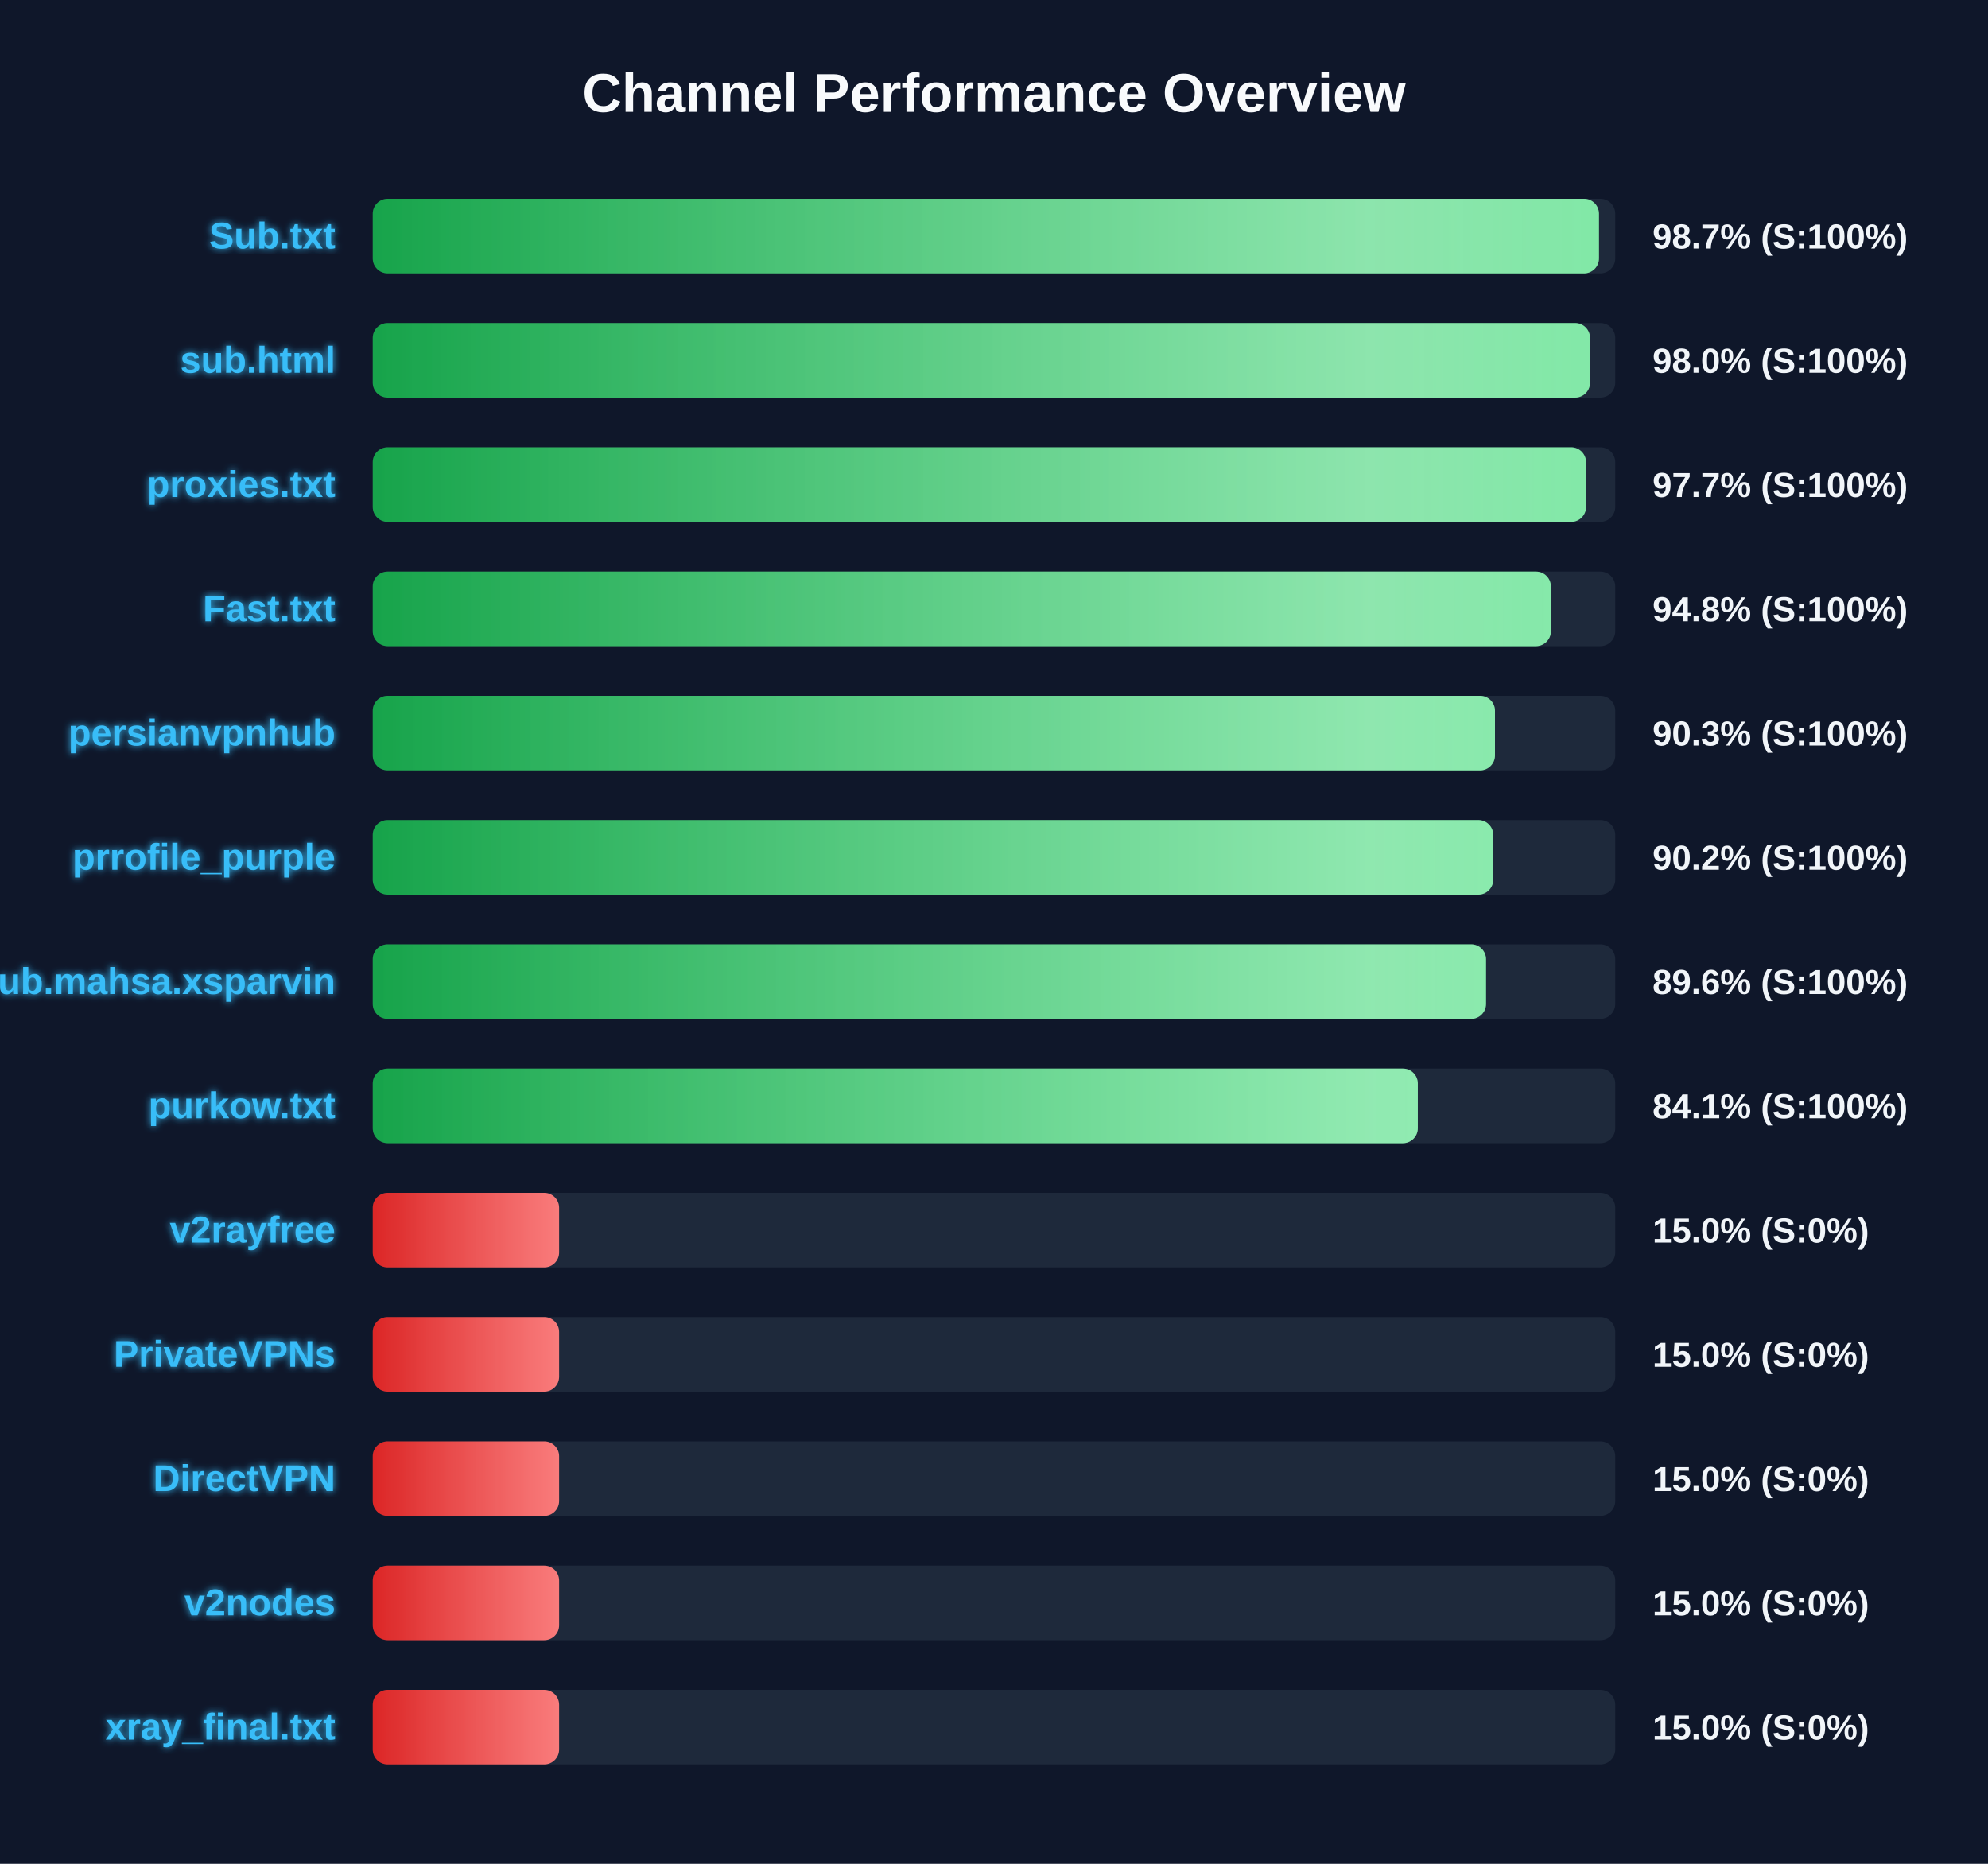
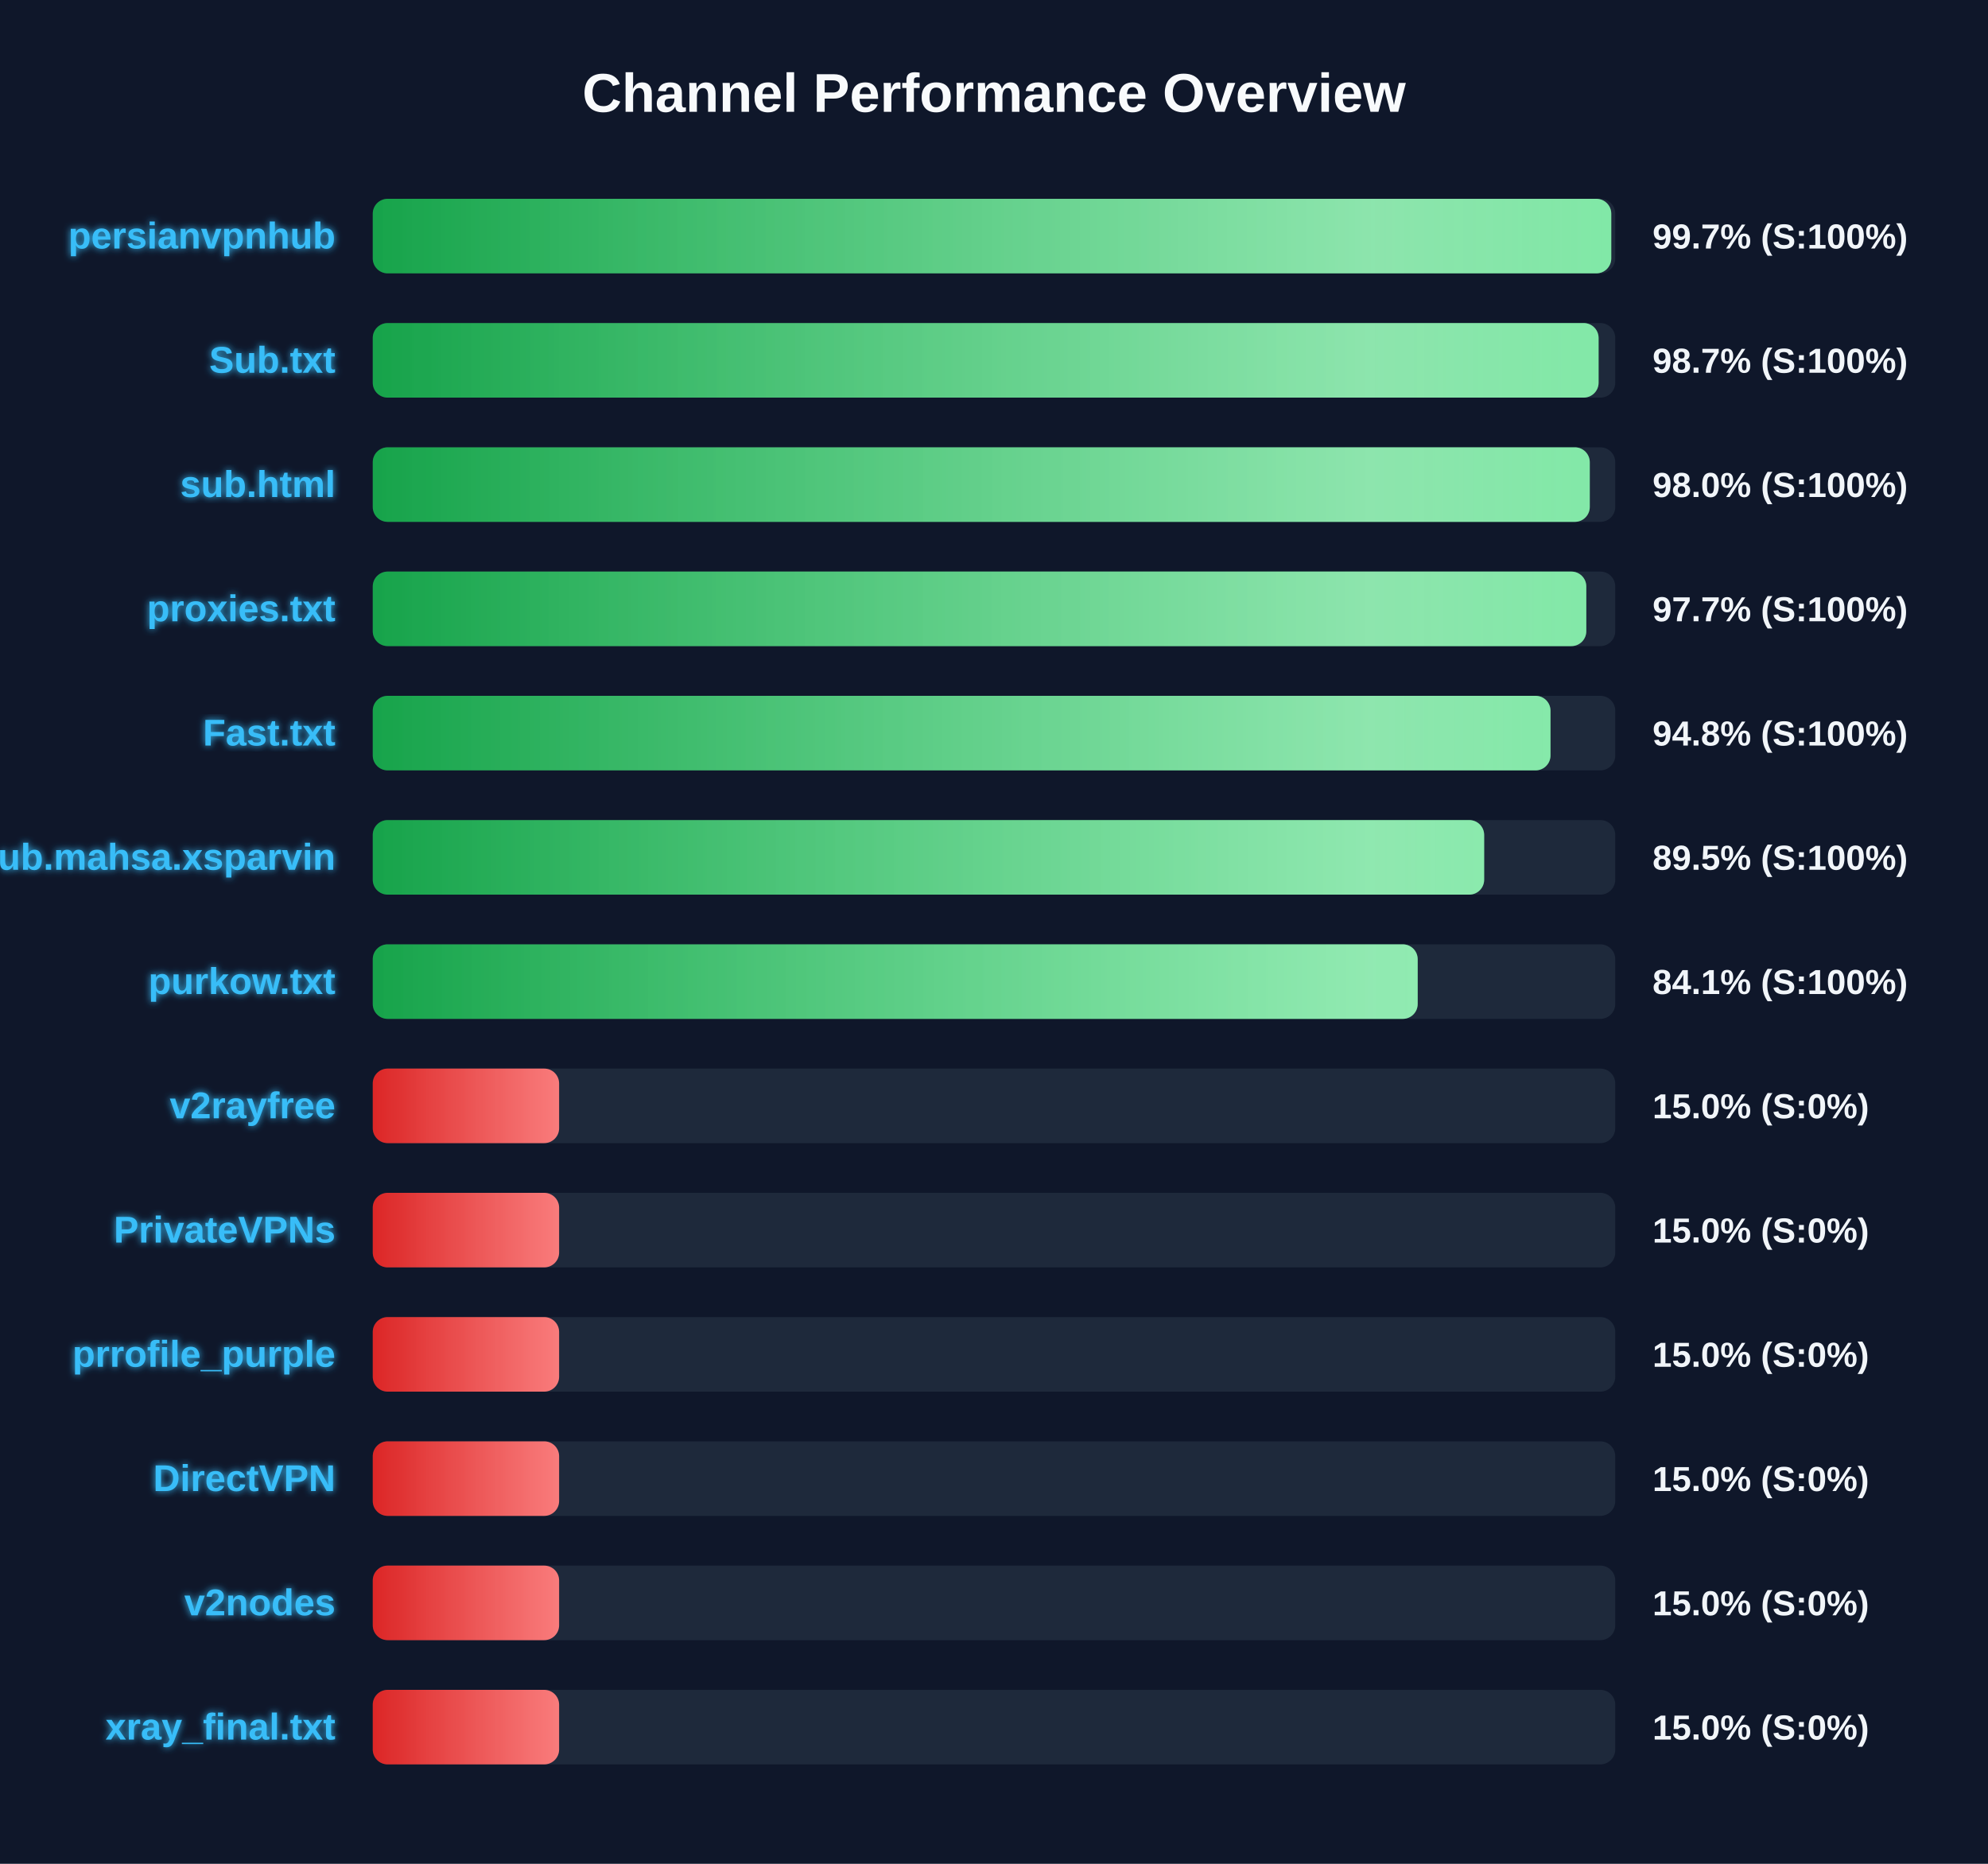
<svg xmlns="http://www.w3.org/2000/svg" width="800" height="750" version="1.1">
  <defs>
    <linearGradient id="grad-green" x1="0%" y1="0%" x2="100%" y2="0%">
      <stop offset="0%" stop-color="#16a34a" />
      <stop offset="100%" stop-color="#4ade80" />
    </linearGradient>
    <linearGradient id="grad-yellow" x1="0%" y1="0%" x2="100%" y2="0%">
      <stop offset="0%" stop-color="#ca8a04" />
      <stop offset="100%" stop-color="#fde047" />
    </linearGradient>
    <linearGradient id="grad-red" x1="0%" y1="0%" x2="100%" y2="0%">
      <stop offset="0%" stop-color="#dc2626" />
      <stop offset="100%" stop-color="#f87171" />
    </linearGradient>
    <linearGradient id="shimmer" x1="0%" y1="0%" x2="100%" y2="0%">
      <stop offset="0%" stop-color="rgba(255,255,255,0)" />
      <stop offset="50%" stop-color="rgba(255,255,255,0.4)" />
      <stop offset="100%" stop-color="rgba(255,255,255,0)" />
    </linearGradient>
    <filter id="glow" x="-20%" y="-20%" width="140%" height="140%">
      <feGaussianBlur stdDeviation="1.5" result="blur" />
      <feComposite in="SourceGraphic" in2="blur" operator="over" />
    </filter>
  </defs>
  <style>
        .bg-rect { fill: #0f172a; }
        .title { font: bold 22px 'Segoe UI', Arial, sans-serif; fill: #f8fafc; }
        .row { font: bold 15px 'Segoe UI', Arial, sans-serif; fill: #38bdf8; filter: url(#glow); }
        .score { font: bold 14px 'Segoe UI', Arial, sans-serif; fill: #f1f5f9; }
        @keyframes shimmer-anim {
            0% { transform: translateX(-100%); }
            100% { transform: translateX(200%); }
        }
        .shimmer-rect {
            animation: shimmer-anim 2.5s infinite linear;
        }
    </style>
  <rect width="100%" height="100%" class="bg-rect" />
  <text x="400" y="45" text-anchor="middle" class="title">Channel Performance Overview</text>
  <rect x="150" y="80" width="500" height="30" fill="#1e293b" rx="6" />
  <clipPath id="clip-0">
-     <rect x="150" y="80" width="493.45" height="30" rx="6" />
+     <rect x="150" y="80" width="498.4" height="30" rx="6" />
  </clipPath>
-   <rect x="150" y="80" width="493.45" height="30" fill="url(#grad-green)" rx="6" />
+   <rect x="150" y="80" width="498.4" height="30" fill="url(#grad-green)" rx="6" />
  <g clip-path="url(#clip-0)">
    <rect x="150" y="80" width="100%" height="30" fill="url(#shimmer)" class="shimmer-rect" />
  </g>
-   <text x="135" y="100" text-anchor="end" class="row">Sub.txt</text>
-   <text x="665" y="100" text-anchor="start" class="score">98.7% (S:100%)</text>
+   <text x="135" y="100" text-anchor="end" class="row">persianvpnhub</text>
+   <text x="665" y="100" text-anchor="start" class="score">99.7% (S:100%)</text>
  <rect x="150" y="130" width="500" height="30" fill="#1e293b" rx="6" />
  <clipPath id="clip-1">
-     <rect x="150" y="130" width="489.85" height="30" rx="6" />
+     <rect x="150" y="130" width="493.3" height="30" rx="6" />
  </clipPath>
-   <rect x="150" y="130" width="489.85" height="30" fill="url(#grad-green)" rx="6" />
+   <rect x="150" y="130" width="493.3" height="30" fill="url(#grad-green)" rx="6" />
  <g clip-path="url(#clip-1)">
    <rect x="150" y="130" width="100%" height="30" fill="url(#shimmer)" class="shimmer-rect" />
  </g>
-   <text x="135" y="150" text-anchor="end" class="row">sub.html</text>
-   <text x="665" y="150" text-anchor="start" class="score">98.0% (S:100%)</text>
+   <text x="135" y="150" text-anchor="end" class="row">Sub.txt</text>
+   <text x="665" y="150" text-anchor="start" class="score">98.7% (S:100%)</text>
  <rect x="150" y="180" width="500" height="30" fill="#1e293b" rx="6" />
  <clipPath id="clip-2">
-     <rect x="150" y="180" width="488.25" height="30" rx="6" />
+     <rect x="150" y="180" width="489.75" height="30" rx="6" />
  </clipPath>
-   <rect x="150" y="180" width="488.25" height="30" fill="url(#grad-green)" rx="6" />
+   <rect x="150" y="180" width="489.75" height="30" fill="url(#grad-green)" rx="6" />
  <g clip-path="url(#clip-2)">
    <rect x="150" y="180" width="100%" height="30" fill="url(#shimmer)" class="shimmer-rect" />
  </g>
-   <text x="135" y="200" text-anchor="end" class="row">proxies.txt</text>
-   <text x="665" y="200" text-anchor="start" class="score">97.7% (S:100%)</text>
+   <text x="135" y="200" text-anchor="end" class="row">sub.html</text>
+   <text x="665" y="200" text-anchor="start" class="score">98.0% (S:100%)</text>
  <rect x="150" y="230" width="500" height="30" fill="#1e293b" rx="6" />
  <clipPath id="clip-3">
-     <rect x="150" y="230" width="474.1" height="30" rx="6" />
+     <rect x="150" y="230" width="488.35" height="30" rx="6" />
  </clipPath>
-   <rect x="150" y="230" width="474.1" height="30" fill="url(#grad-green)" rx="6" />
+   <rect x="150" y="230" width="488.35" height="30" fill="url(#grad-green)" rx="6" />
  <g clip-path="url(#clip-3)">
    <rect x="150" y="230" width="100%" height="30" fill="url(#shimmer)" class="shimmer-rect" />
  </g>
-   <text x="135" y="250" text-anchor="end" class="row">Fast.txt</text>
-   <text x="665" y="250" text-anchor="start" class="score">94.8% (S:100%)</text>
+   <text x="135" y="250" text-anchor="end" class="row">proxies.txt</text>
+   <text x="665" y="250" text-anchor="start" class="score">97.7% (S:100%)</text>
  <rect x="150" y="280" width="500" height="30" fill="#1e293b" rx="6" />
  <clipPath id="clip-4">
-     <rect x="150" y="280" width="451.6" height="30" rx="6" />
+     <rect x="150" y="280" width="473.95" height="30" rx="6" />
  </clipPath>
-   <rect x="150" y="280" width="451.6" height="30" fill="url(#grad-green)" rx="6" />
+   <rect x="150" y="280" width="473.95" height="30" fill="url(#grad-green)" rx="6" />
  <g clip-path="url(#clip-4)">
    <rect x="150" y="280" width="100%" height="30" fill="url(#shimmer)" class="shimmer-rect" />
  </g>
-   <text x="135" y="300" text-anchor="end" class="row">persianvpnhub</text>
-   <text x="665" y="300" text-anchor="start" class="score">90.3% (S:100%)</text>
+   <text x="135" y="300" text-anchor="end" class="row">Fast.txt</text>
+   <text x="665" y="300" text-anchor="start" class="score">94.8% (S:100%)</text>
  <rect x="150" y="330" width="500" height="30" fill="#1e293b" rx="6" />
  <clipPath id="clip-5">
-     <rect x="150" y="330" width="450.9" height="30" rx="6" />
+     <rect x="150" y="330" width="447.25" height="30" rx="6" />
  </clipPath>
-   <rect x="150" y="330" width="450.9" height="30" fill="url(#grad-green)" rx="6" />
+   <rect x="150" y="330" width="447.25" height="30" fill="url(#grad-green)" rx="6" />
  <g clip-path="url(#clip-5)">
    <rect x="150" y="330" width="100%" height="30" fill="url(#shimmer)" class="shimmer-rect" />
  </g>
-   <text x="135" y="350" text-anchor="end" class="row">prrofile_purple</text>
-   <text x="665" y="350" text-anchor="start" class="score">90.2% (S:100%)</text>
+   <text x="135" y="350" text-anchor="end" class="row">Sub.mahsa.xsparvin</text>
+   <text x="665" y="350" text-anchor="start" class="score">89.5% (S:100%)</text>
  <rect x="150" y="380" width="500" height="30" fill="#1e293b" rx="6" />
  <clipPath id="clip-6">
-     <rect x="150" y="380" width="448.0" height="30" rx="6" />
+     <rect x="150" y="380" width="420.5" height="30" rx="6" />
  </clipPath>
-   <rect x="150" y="380" width="448.0" height="30" fill="url(#grad-green)" rx="6" />
+   <rect x="150" y="380" width="420.5" height="30" fill="url(#grad-green)" rx="6" />
  <g clip-path="url(#clip-6)">
    <rect x="150" y="380" width="100%" height="30" fill="url(#shimmer)" class="shimmer-rect" />
  </g>
-   <text x="135" y="400" text-anchor="end" class="row">Sub.mahsa.xsparvin</text>
-   <text x="665" y="400" text-anchor="start" class="score">89.6% (S:100%)</text>
+   <text x="135" y="400" text-anchor="end" class="row">purkow.txt</text>
+   <text x="665" y="400" text-anchor="start" class="score">84.1% (S:100%)</text>
  <rect x="150" y="430" width="500" height="30" fill="#1e293b" rx="6" />
  <clipPath id="clip-7">
-     <rect x="150" y="430" width="420.55" height="30" rx="6" />
+     <rect x="150" y="430" width="75.0" height="30" rx="6" />
  </clipPath>
-   <rect x="150" y="430" width="420.55" height="30" fill="url(#grad-green)" rx="6" />
+   <rect x="150" y="430" width="75.0" height="30" fill="url(#grad-red)" rx="6" />
  <g clip-path="url(#clip-7)">
    <rect x="150" y="430" width="100%" height="30" fill="url(#shimmer)" class="shimmer-rect" />
  </g>
-   <text x="135" y="450" text-anchor="end" class="row">purkow.txt</text>
-   <text x="665" y="450" text-anchor="start" class="score">84.1% (S:100%)</text>
+   <text x="135" y="450" text-anchor="end" class="row">v2rayfree</text>
+   <text x="665" y="450" text-anchor="start" class="score">15.0% (S:0%)</text>
  <rect x="150" y="480" width="500" height="30" fill="#1e293b" rx="6" />
  <clipPath id="clip-8">
    <rect x="150" y="480" width="75.0" height="30" rx="6" />
  </clipPath>
  <rect x="150" y="480" width="75.0" height="30" fill="url(#grad-red)" rx="6" />
  <g clip-path="url(#clip-8)">
    <rect x="150" y="480" width="100%" height="30" fill="url(#shimmer)" class="shimmer-rect" />
  </g>
-   <text x="135" y="500" text-anchor="end" class="row">v2rayfree</text>
+   <text x="135" y="500" text-anchor="end" class="row">PrivateVPNs</text>
  <text x="665" y="500" text-anchor="start" class="score">15.0% (S:0%)</text>
  <rect x="150" y="530" width="500" height="30" fill="#1e293b" rx="6" />
  <clipPath id="clip-9">
    <rect x="150" y="530" width="75.0" height="30" rx="6" />
  </clipPath>
  <rect x="150" y="530" width="75.0" height="30" fill="url(#grad-red)" rx="6" />
  <g clip-path="url(#clip-9)">
    <rect x="150" y="530" width="100%" height="30" fill="url(#shimmer)" class="shimmer-rect" />
  </g>
-   <text x="135" y="550" text-anchor="end" class="row">PrivateVPNs</text>
+   <text x="135" y="550" text-anchor="end" class="row">prrofile_purple</text>
  <text x="665" y="550" text-anchor="start" class="score">15.0% (S:0%)</text>
  <rect x="150" y="580" width="500" height="30" fill="#1e293b" rx="6" />
  <clipPath id="clip-10">
    <rect x="150" y="580" width="75.0" height="30" rx="6" />
  </clipPath>
  <rect x="150" y="580" width="75.0" height="30" fill="url(#grad-red)" rx="6" />
  <g clip-path="url(#clip-10)">
    <rect x="150" y="580" width="100%" height="30" fill="url(#shimmer)" class="shimmer-rect" />
  </g>
  <text x="135" y="600" text-anchor="end" class="row">DirectVPN</text>
  <text x="665" y="600" text-anchor="start" class="score">15.0% (S:0%)</text>
  <rect x="150" y="630" width="500" height="30" fill="#1e293b" rx="6" />
  <clipPath id="clip-11">
    <rect x="150" y="630" width="75.0" height="30" rx="6" />
  </clipPath>
  <rect x="150" y="630" width="75.0" height="30" fill="url(#grad-red)" rx="6" />
  <g clip-path="url(#clip-11)">
    <rect x="150" y="630" width="100%" height="30" fill="url(#shimmer)" class="shimmer-rect" />
  </g>
  <text x="135" y="650" text-anchor="end" class="row">v2nodes</text>
  <text x="665" y="650" text-anchor="start" class="score">15.0% (S:0%)</text>
  <rect x="150" y="680" width="500" height="30" fill="#1e293b" rx="6" />
  <clipPath id="clip-12">
    <rect x="150" y="680" width="75.0" height="30" rx="6" />
  </clipPath>
  <rect x="150" y="680" width="75.0" height="30" fill="url(#grad-red)" rx="6" />
  <g clip-path="url(#clip-12)">
    <rect x="150" y="680" width="100%" height="30" fill="url(#shimmer)" class="shimmer-rect" />
  </g>
  <text x="135" y="700" text-anchor="end" class="row">xray_final.txt</text>
  <text x="665" y="700" text-anchor="start" class="score">15.0% (S:0%)</text>
</svg>
